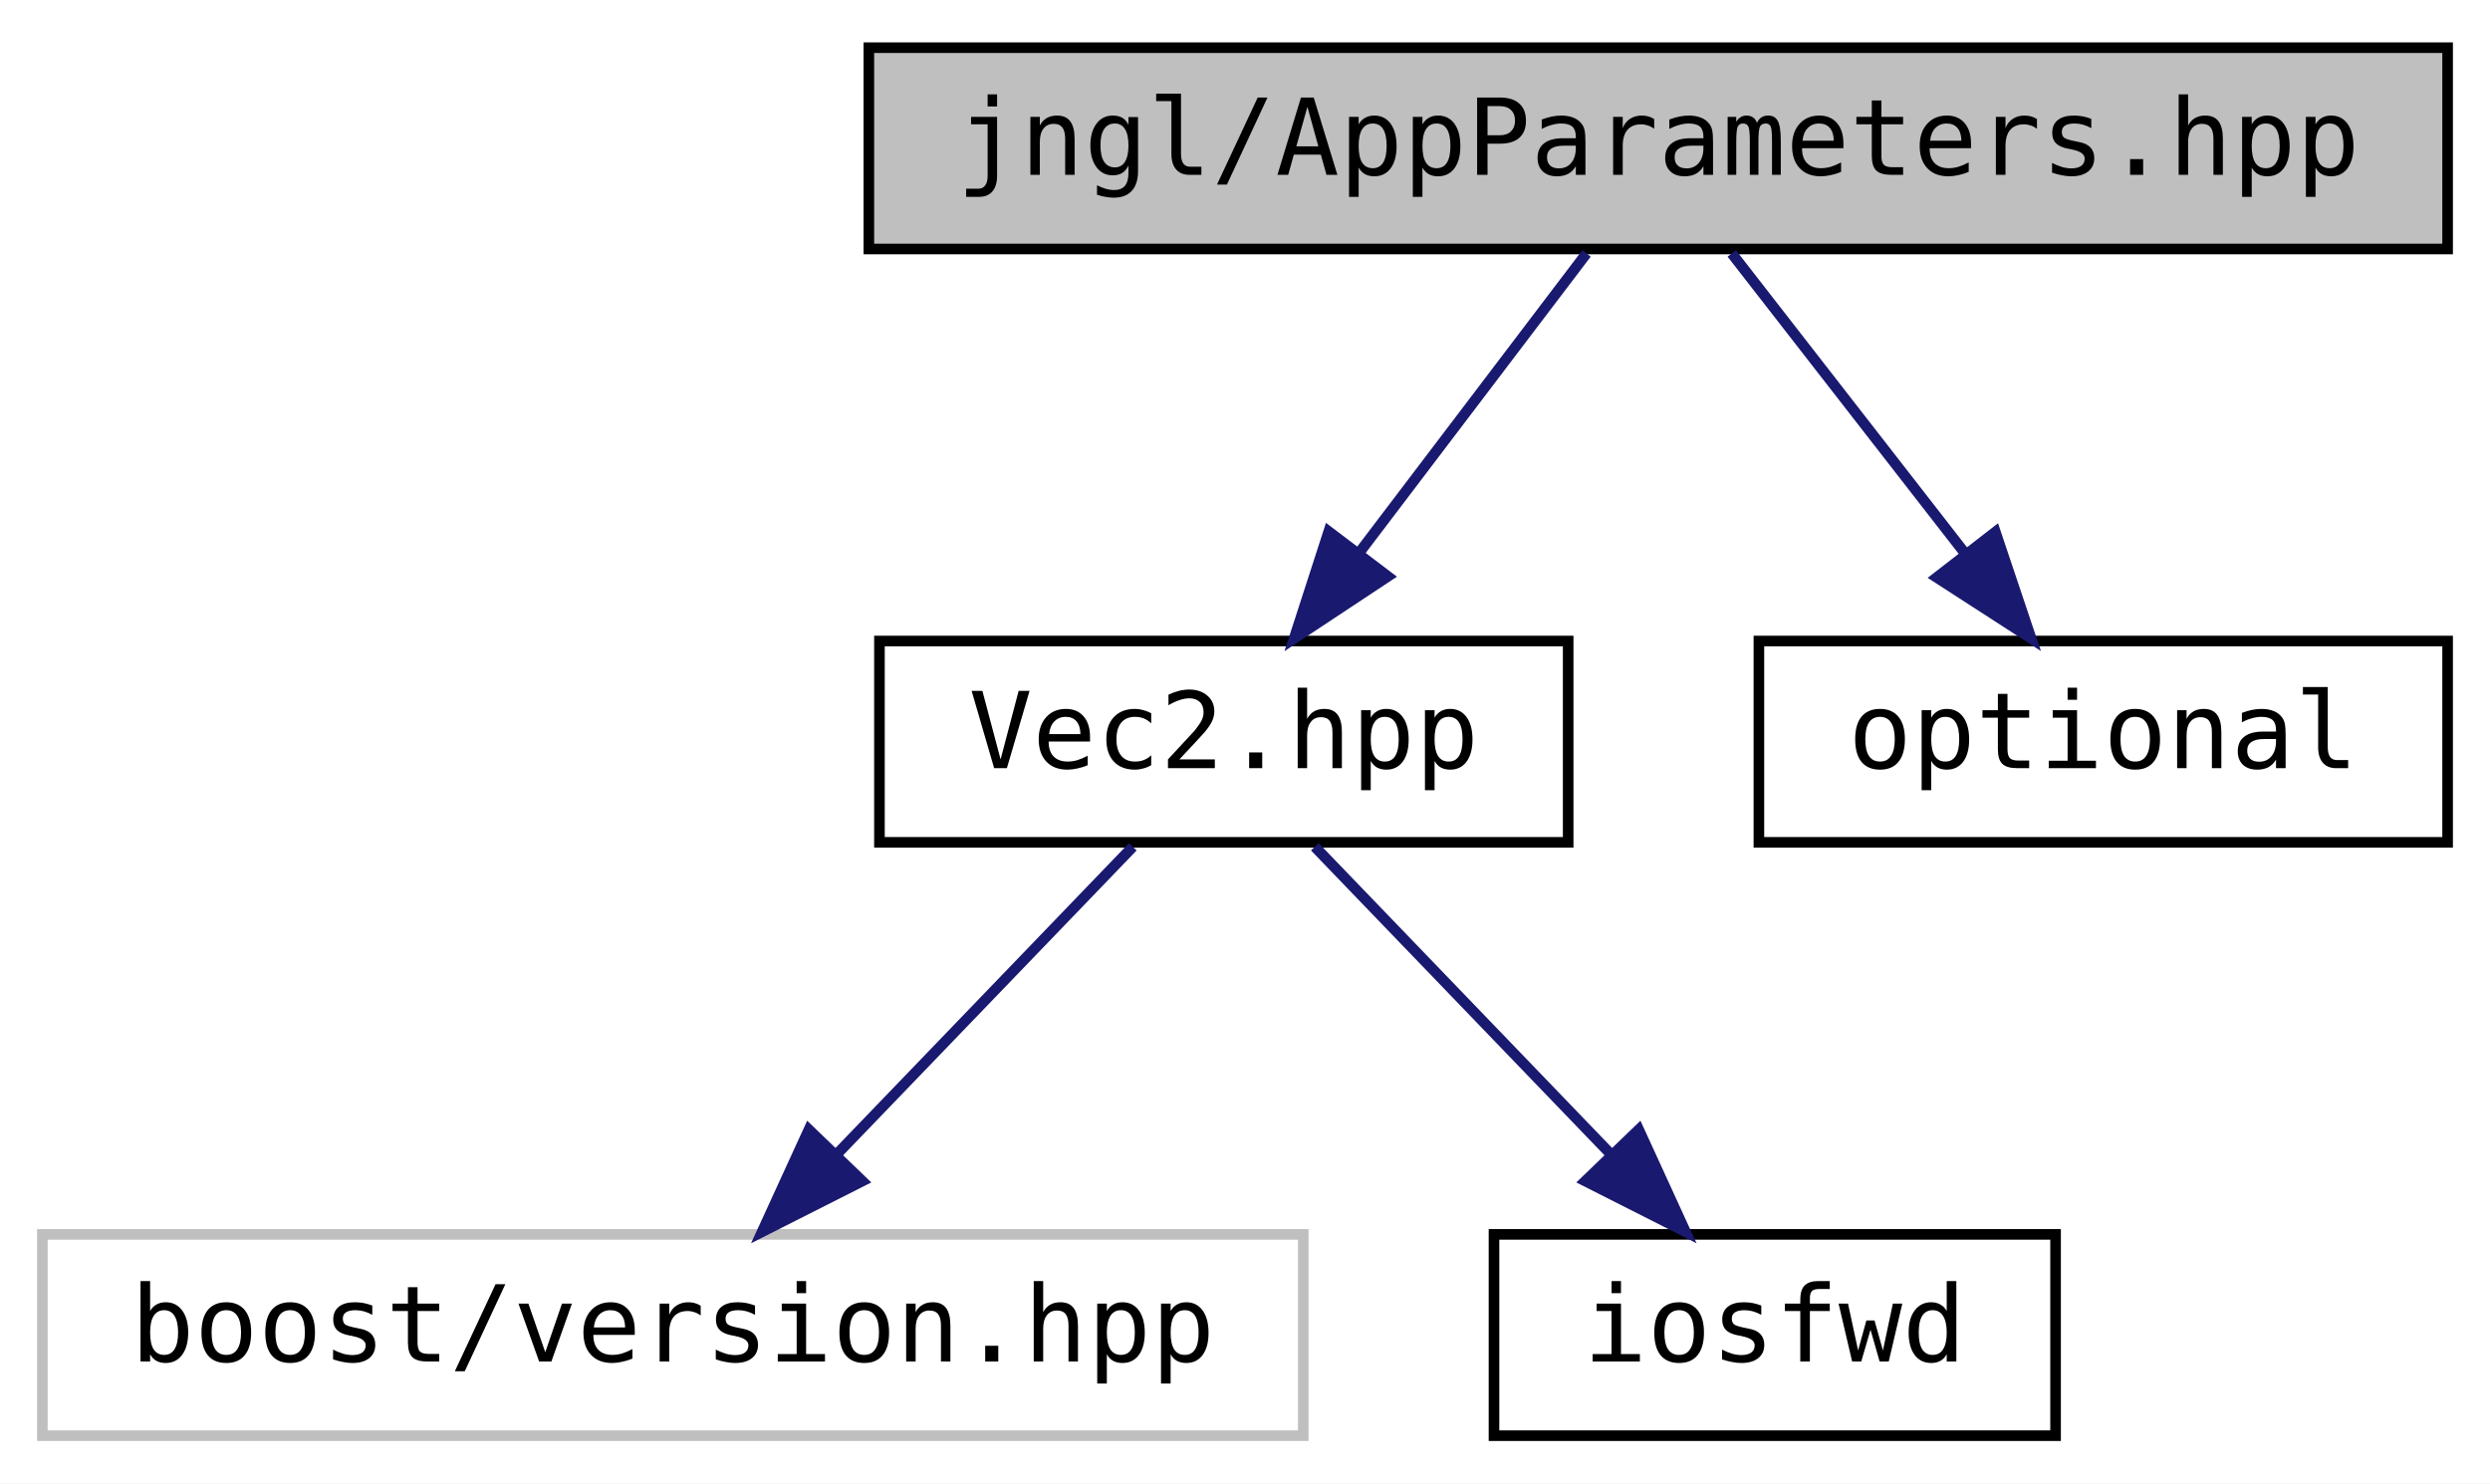
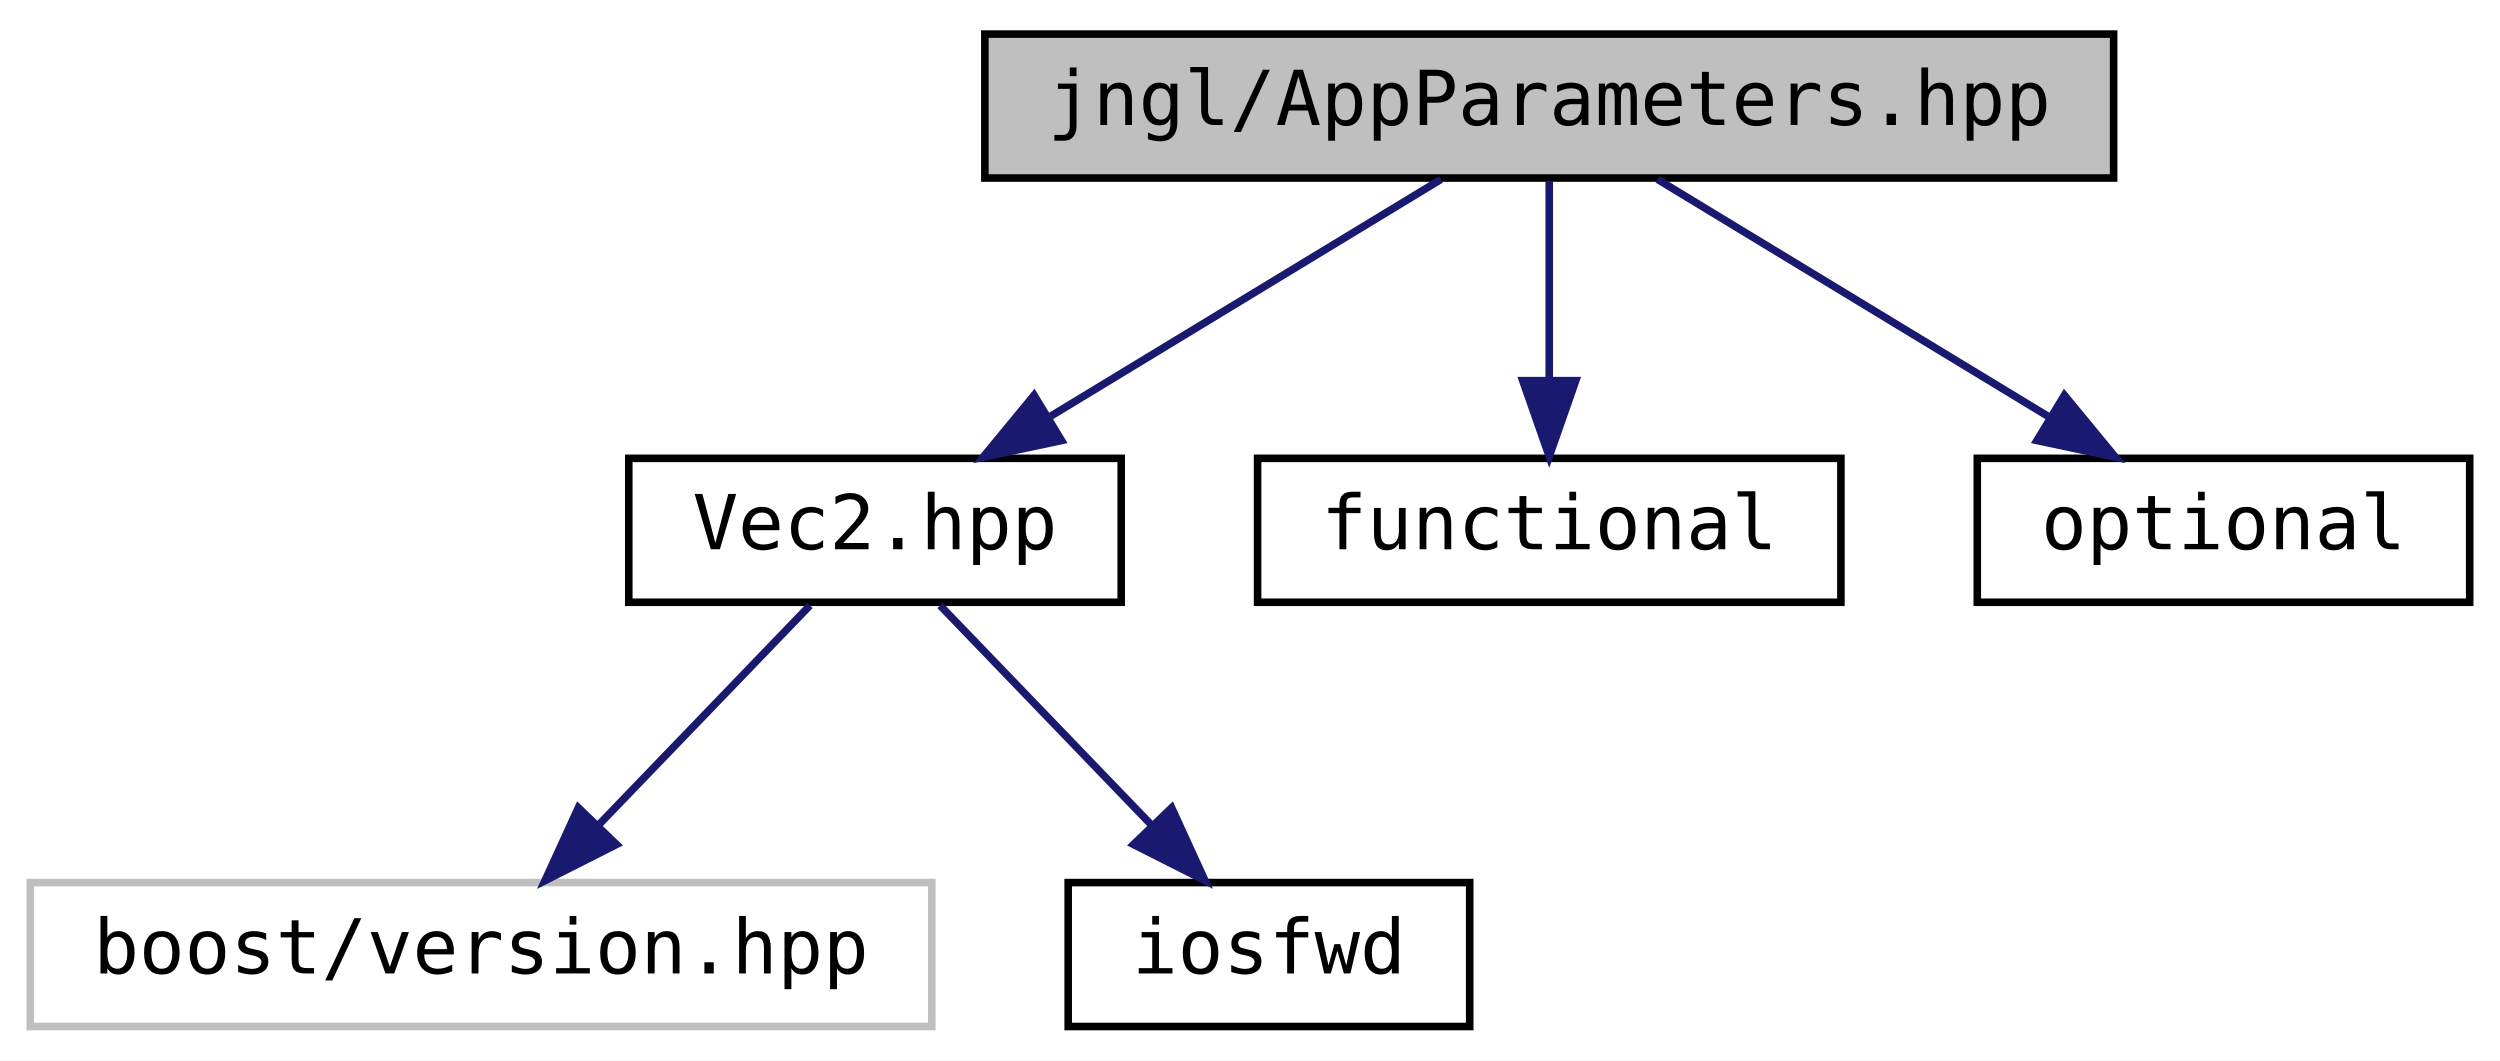
- <svg xmlns="http://www.w3.org/2000/svg" xmlns:xlink="http://www.w3.org/1999/xlink" width="235pt" height="140pt" viewBox="0.00 0.00 235.00 140.00">
+ <svg xmlns="http://www.w3.org/2000/svg" xmlns:xlink="http://www.w3.org/1999/xlink" width="330pt" height="140pt" viewBox="0.00 0.00 330.00 140.00">
  <g id="graph0" class="graph" transform="scale(1 1) rotate(0) translate(4 136)">
-     <polygon fill="white" stroke="transparent" points="-4,4 -4,-136 231,-136 231,4 -4,4" />
+     <polygon fill="white" stroke="transparent" points="-4,4 -4,-136 326,-136 326,4 -4,4" />
    <g id="node1" class="node">
      <g id="a_node1">
        <a xlink:title="Contains jngl::AppParameters struct.">
-           <polygon fill="#bfbfbf" stroke="black" points="78,-112.5 78,-131.5 227,-131.5 227,-112.5 78,-112.5" />
-           <text text-anchor="middle" x="152.5" y="-119.5" font-family="'Consolas',monospace" font-size="10.00">jngl/AppParameters.hpp</text>
+           <polygon fill="#bfbfbf" stroke="black" points="126,-112.5 126,-131.5 275,-131.5 275,-112.5 126,-112.5" />
+           <text text-anchor="middle" x="200.5" y="-119.5" font-family="'Consolas',monospace" font-size="10.00">jngl/AppParameters.hpp</text>
        </a>
      </g>
    </g>
    <g id="node2" class="node">
      <g id="a_node2">
        <a xlink:href="Vec2_8hpp.html" target="_top" xlink:title="Contains jngl::Vec2 class.">
          <polygon fill="white" stroke="black" points="79,-56.5 79,-75.5 144,-75.5 144,-56.5 79,-56.5" />
          <text text-anchor="middle" x="111.5" y="-63.5" font-family="'Consolas',monospace" font-size="10.00">Vec2.hpp</text>
        </a>
      </g>
    </g>
    <g id="edge1" class="edge">
-       <path fill="none" stroke="midnightblue" d="M145.73,-112.08C139.94,-104.46 131.44,-93.26 124.36,-83.94" />
-       <polygon fill="midnightblue" stroke="midnightblue" points="126.98,-81.6 118.14,-75.75 121.4,-85.83 126.98,-81.6" />
+       <path fill="none" stroke="midnightblue" d="M186.2,-112.32C172.32,-103.9 151.01,-90.97 134.7,-81.07" />
+       <polygon fill="midnightblue" stroke="midnightblue" points="136.13,-77.85 125.76,-75.65 132.5,-83.83 136.13,-77.85" />
    </g>
    <g id="node5" class="node">
      <g id="a_node5">
-         <a target="_parent" xlink:href="http://en.cppreference.com/w/cpp/header/optional.html" xlink:title=" ">
-           <polygon fill="white" stroke="black" points="162,-56.5 162,-75.5 227,-75.5 227,-56.5 162,-56.5" />
-           <text text-anchor="middle" x="194.5" y="-63.5" font-family="'Consolas',monospace" font-size="10.00">optional</text>
+         <a target="_parent" xlink:href="http://en.cppreference.com/w/cpp/header/functional.html" xlink:title=" ">
+           <polygon fill="white" stroke="black" points="162,-56.5 162,-75.5 239,-75.5 239,-56.5 162,-56.5" />
+           <text text-anchor="middle" x="200.5" y="-63.5" font-family="'Consolas',monospace" font-size="10.00">functional</text>
        </a>
      </g>
    </g>
    <g id="edge4" class="edge">
-       <path fill="none" stroke="midnightblue" d="M159.44,-112.08C165.43,-104.38 174.25,-93.03 181.55,-83.65" />
-       <polygon fill="midnightblue" stroke="midnightblue" points="184.32,-85.79 187.69,-75.75 178.79,-81.5 184.32,-85.79" />
+       <path fill="none" stroke="midnightblue" d="M200.5,-112.08C200.5,-105.01 200.5,-94.86 200.5,-85.99" />
+       <polygon fill="midnightblue" stroke="midnightblue" points="204,-85.75 200.5,-75.75 197,-85.75 204,-85.75" />
+     </g>
+     <g id="node6" class="node">
+       <g id="a_node6">
+         <a target="_parent" xlink:href="http://en.cppreference.com/w/cpp/header/optional.html" xlink:title=" ">
+           <polygon fill="white" stroke="black" points="257,-56.5 257,-75.5 322,-75.5 322,-56.5 257,-56.5" />
+           <text text-anchor="middle" x="289.5" y="-63.5" font-family="'Consolas',monospace" font-size="10.00">optional</text>
+         </a>
+       </g>
+     </g>
+     <g id="edge5" class="edge">
+       <path fill="none" stroke="midnightblue" d="M214.8,-112.32C228.68,-103.9 249.99,-90.97 266.3,-81.07" />
+       <polygon fill="midnightblue" stroke="midnightblue" points="268.5,-83.83 275.24,-75.65 264.87,-77.85 268.5,-83.83" />
    </g>
    <g id="node3" class="node">
      <g id="a_node3">
        <a xlink:title=" ">
          <polygon fill="white" stroke="#bfbfbf" points="0,-0.5 0,-19.5 119,-19.5 119,-0.5 0,-0.5" />
          <text text-anchor="middle" x="59.5" y="-7.5" font-family="'Consolas',monospace" font-size="10.00">boost/version.hpp</text>
        </a>
      </g>
    </g>
    <g id="edge2" class="edge">
      <path fill="none" stroke="midnightblue" d="M102.91,-56.08C95.34,-48.22 84.12,-36.57 74.99,-27.08" />
      <polygon fill="midnightblue" stroke="midnightblue" points="77.38,-24.53 67.93,-19.75 72.34,-29.38 77.38,-24.53" />
    </g>
    <g id="node4" class="node">
      <g id="a_node4">
        <a target="_parent" xlink:href="http://en.cppreference.com/w/cpp/header/iosfwd.html" xlink:title=" ">
          <polygon fill="white" stroke="black" points="137,-0.5 137,-19.5 190,-19.5 190,-0.5 137,-0.5" />
          <text text-anchor="middle" x="163.5" y="-7.5" font-family="'Consolas',monospace" font-size="10.00">iosfwd</text>
        </a>
      </g>
    </g>
    <g id="edge3" class="edge">
      <path fill="none" stroke="midnightblue" d="M120.09,-56.08C127.66,-48.22 138.88,-36.57 148.01,-27.08" />
      <polygon fill="midnightblue" stroke="midnightblue" points="150.66,-29.38 155.07,-19.75 145.62,-24.53 150.66,-29.38" />
    </g>
  </g>
</svg>
